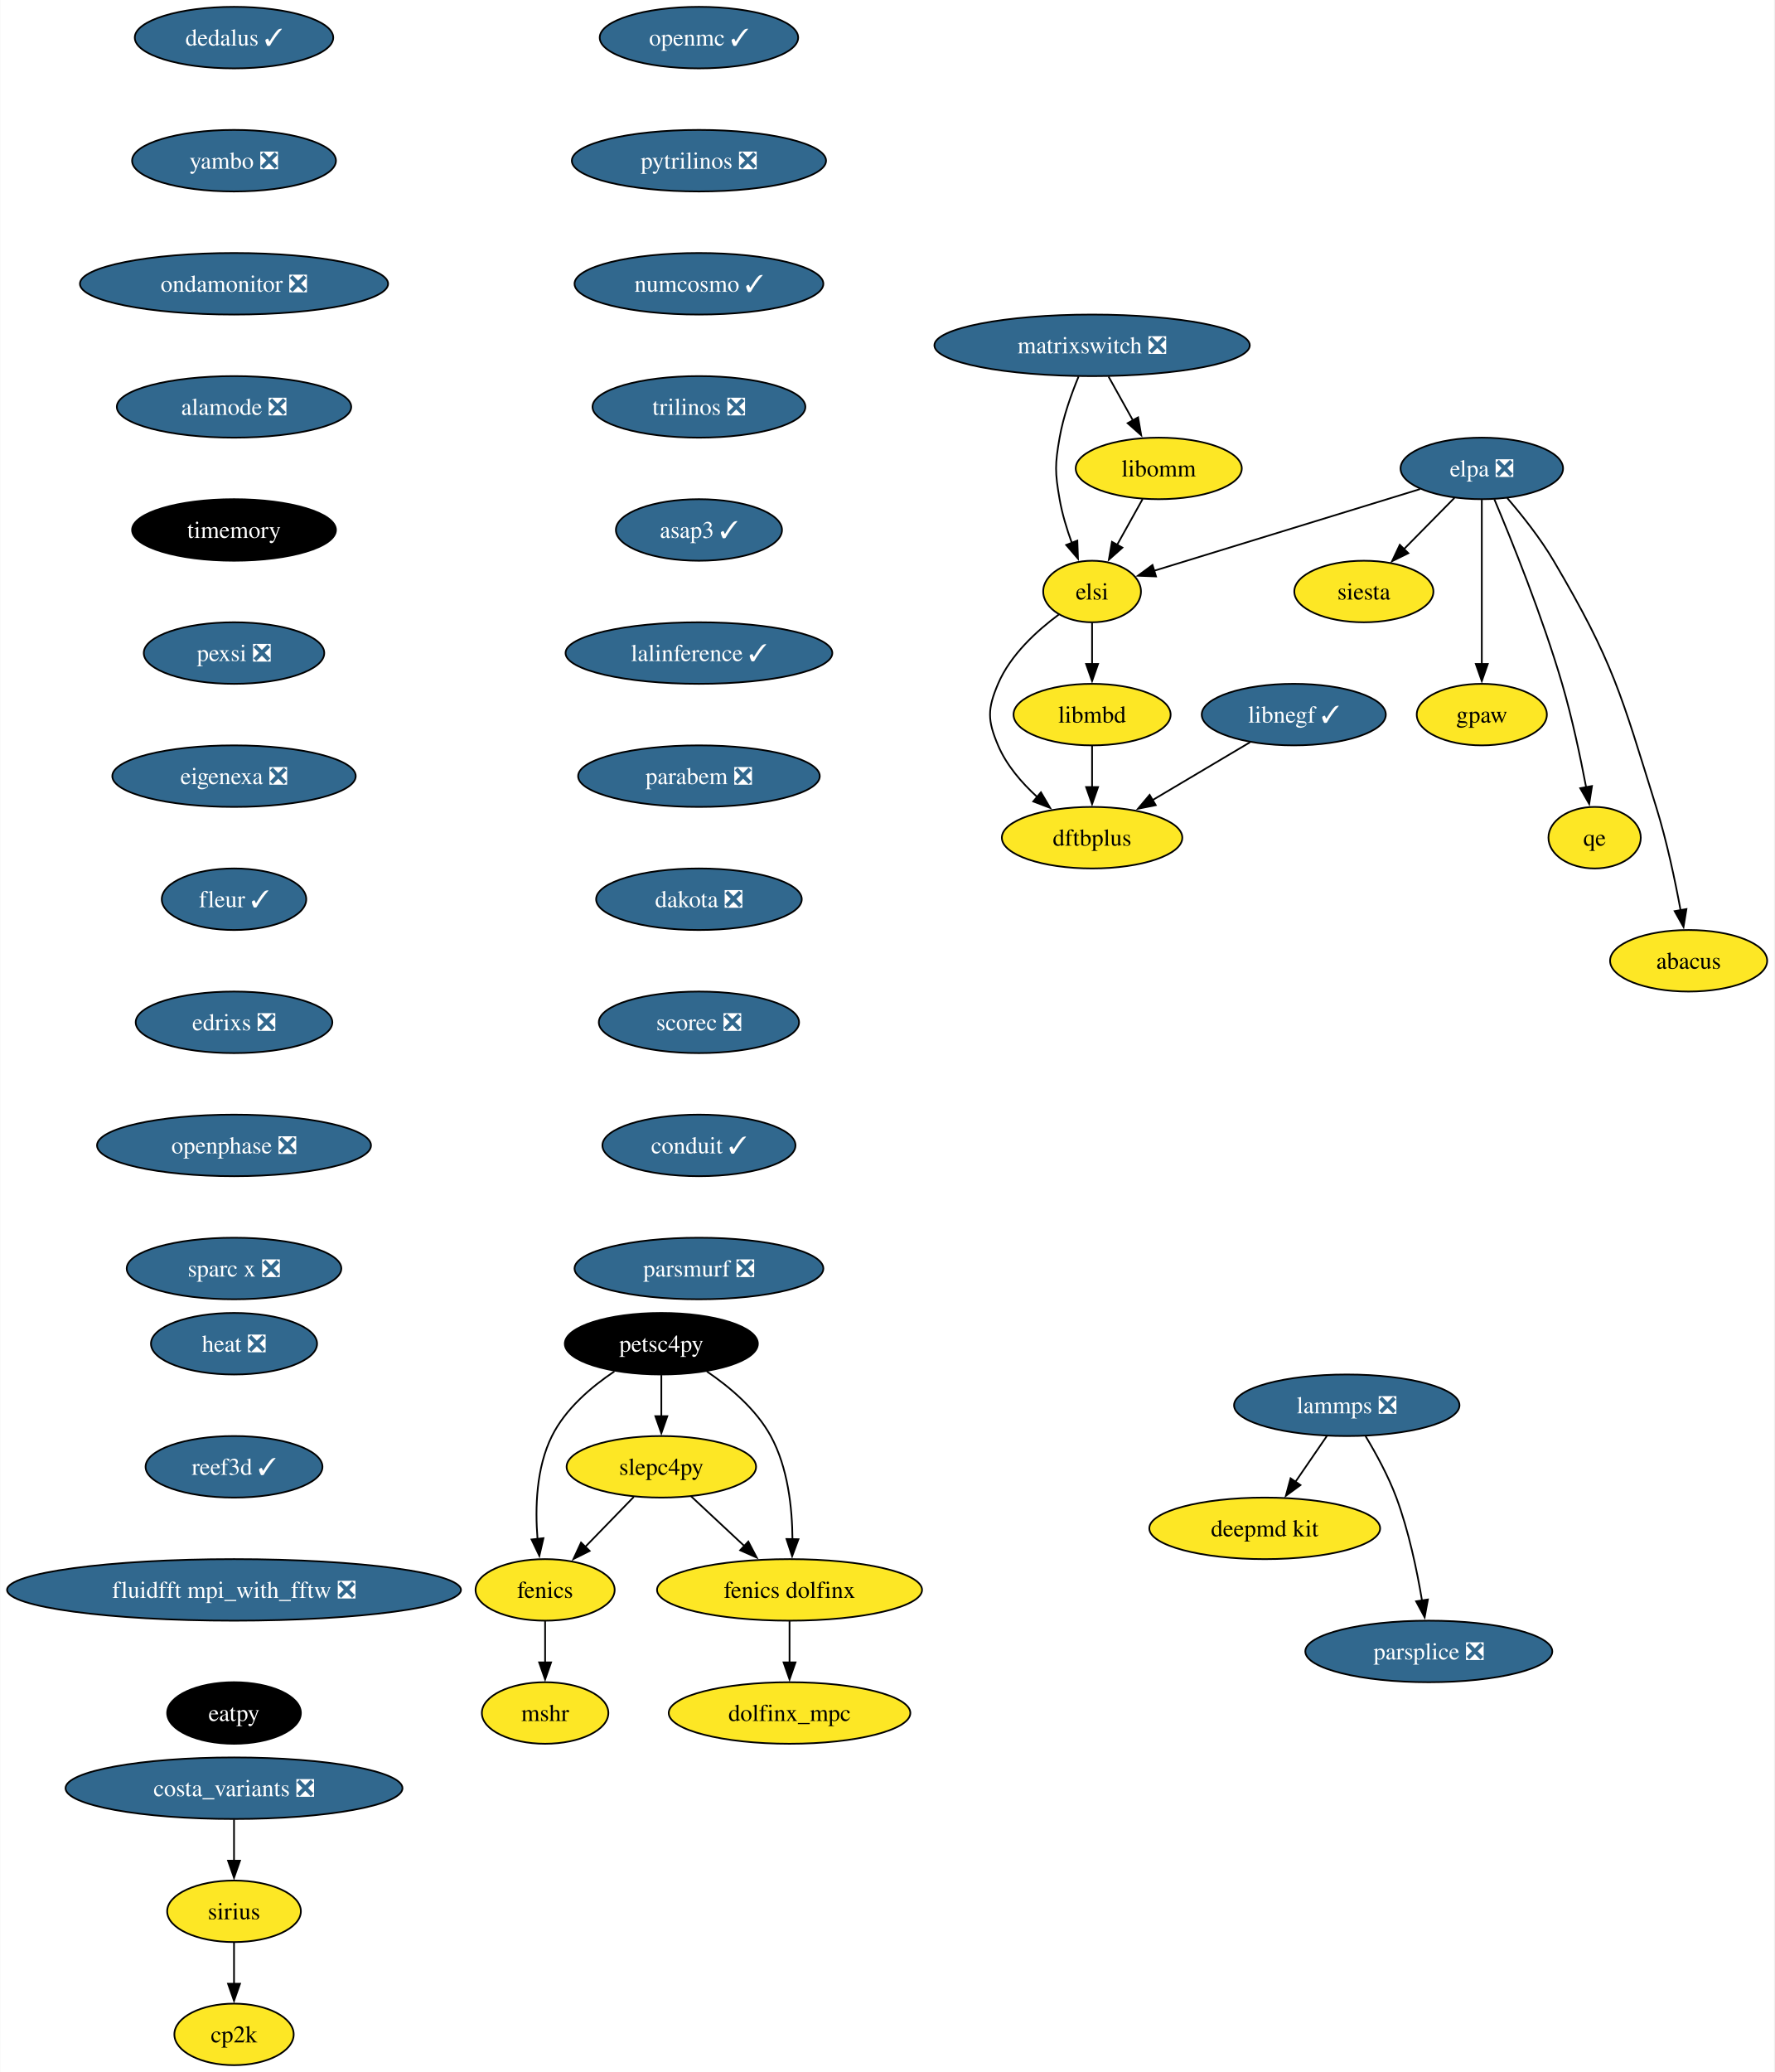
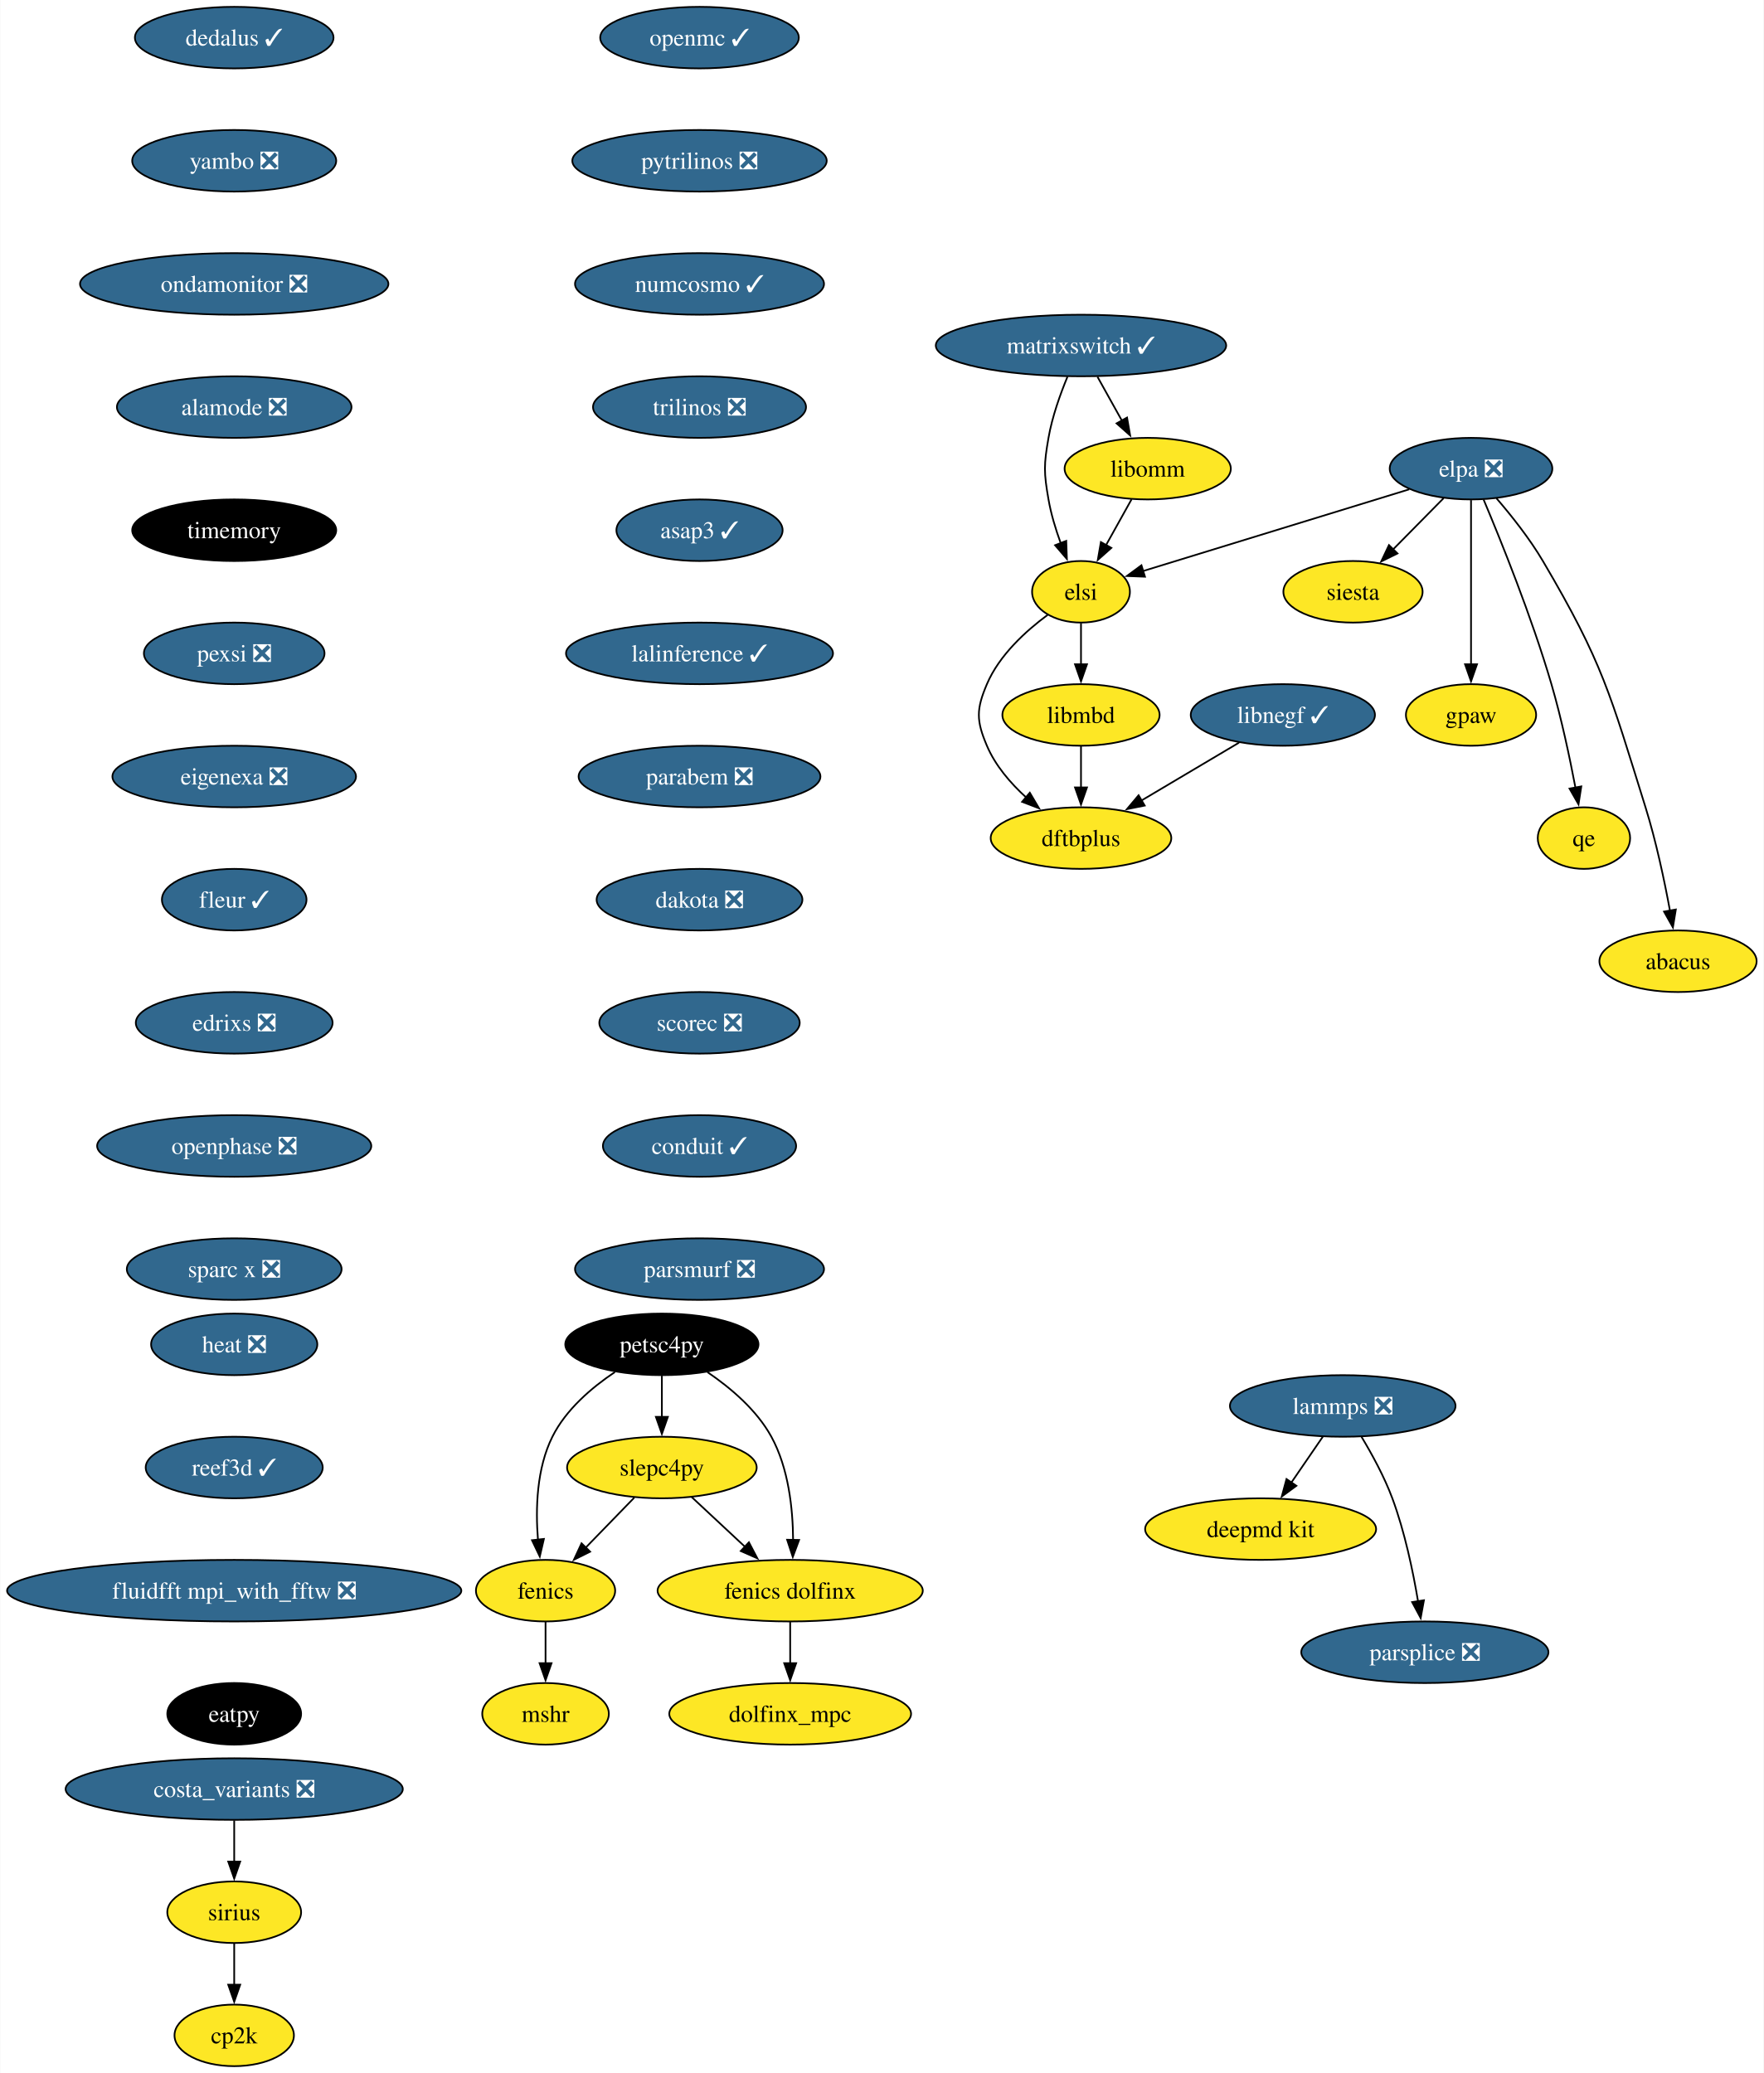
- <svg xmlns="http://www.w3.org/2000/svg" xmlns:xlink="http://www.w3.org/1999/xlink" width="1038pt" height="1212pt" viewBox="0.00 0.00 1037.70 1212.00">
+ <svg xmlns="http://www.w3.org/2000/svg" xmlns:xlink="http://www.w3.org/1999/xlink" width="1031pt" height="1212pt" viewBox="0.00 0.00 1030.70 1212.00">
  <g id="graph0" class="graph" transform="scale(1 1) rotate(0) translate(4 1208)">
-     <polygon fill="white" stroke="none" points="-4,4 -4,-1208 1033.7,-1208 1033.7,4 -4,4" />
+     <polygon fill="white" stroke="none" points="-4,4 -4,-1208 1026.7,-1208 1026.7,4 -4,4" />
    <g id="node1" class="node">
      <g id="a_node1">
        <a xlink:href="https://github.com/conda-forge/fenics-feedstock" xlink:title="fenics">
          <ellipse fill="#fde725" stroke="black" cx="314.76" cy="-278" rx="40.69" ry="18" />
          <text text-anchor="middle" x="314.76" y="-273.32" font-family="Times,serif" font-size="14.00">fenics</text>
        </a>
      </g>
    </g>
    <g id="node2" class="node">
      <g id="a_node2">
        <a xlink:href="https://github.com/conda-forge/mshr-feedstock" xlink:title="mshr">
          <ellipse fill="#fde725" stroke="black" cx="314.76" cy="-206" rx="37" ry="18" />
          <text text-anchor="middle" x="314.76" y="-201.32" font-family="Times,serif" font-size="14.00">mshr</text>
        </a>
      </g>
    </g>
    <g id="edge1" class="edge">
      <path fill="none" stroke="black" d="M314.76,-259.7C314.76,-252.41 314.76,-243.73 314.76,-235.54" />
      <polygon fill="black" stroke="black" points="318.26,-235.62 314.76,-225.62 311.26,-235.62 318.26,-235.62" />
    </g>
    <g id="node3" class="node">
      <g id="a_node3">
        <a xlink:href="https://github.com/conda-forge/openmc-feedstock/pull/71" xlink:title="openmc ✓">
          <ellipse fill="#31688e" stroke="black" cx="404.76" cy="-1186" rx="58.05" ry="18" />
          <text text-anchor="middle" x="404.76" y="-1181.33" font-family="Times,serif" font-size="14.00" fill="white">openmc ✓</text>
        </a>
      </g>
    </g>
    <g id="node4" class="node">
      <g id="a_node4">
        <a xlink:href="https://github.com/conda-forge/pytrilinos-feedstock/pull/56" xlink:title="pytrilinos ❎">
          <ellipse fill="#31688e" stroke="black" cx="404.76" cy="-1114" rx="74.36" ry="18" />
          <text text-anchor="middle" x="404.76" y="-1109.33" font-family="Times,serif" font-size="14.00" fill="white">pytrilinos ❎</text>
        </a>
      </g>
    </g>
    <g id="node5" class="node">
      <g id="a_node5">
        <a xlink:href="https://github.com/conda-forge/numcosmo-feedstock/pull/63" xlink:title="numcosmo ✓">
          <ellipse fill="#31688e" stroke="black" cx="404.76" cy="-1042" rx="72.78" ry="18" />
          <text text-anchor="middle" x="404.76" y="-1037.33" font-family="Times,serif" font-size="14.00" fill="white">numcosmo ✓</text>
        </a>
      </g>
    </g>
    <g id="node11" class="node">
      <g id="a_node11">
        <a xlink:href="https://github.com/conda-forge/trilinos-feedstock/pull/47" xlink:title="trilinos ❎">
          <ellipse fill="#31688e" stroke="black" cx="404.76" cy="-970" rx="62.26" ry="18" />
          <text text-anchor="middle" x="404.76" y="-965.33" font-family="Times,serif" font-size="14.00" fill="white">trilinos ❎</text>
        </a>
      </g>
    </g>
    <g id="node6" class="node">
      <g id="a_node6">
        <a xlink:href="https://github.com/conda-forge/siesta-feedstock" xlink:title="siesta">
-           <ellipse fill="#fde725" stroke="black" cx="793.76" cy="-862" rx="40.69" ry="18" />
-           <text text-anchor="middle" x="793.76" y="-857.33" font-family="Times,serif" font-size="14.00">siesta</text>
+           <ellipse fill="#fde725" stroke="black" cx="786.76" cy="-862" rx="40.69" ry="18" />
+           <text text-anchor="middle" x="786.76" y="-857.33" font-family="Times,serif" font-size="14.00">siesta</text>
        </a>
      </g>
    </g>
    <g id="node7" class="node">
      <g id="a_node7">
        <a xlink:href="https://github.com/conda-forge/petsc4py-feedstock" xlink:title="petsc4py">
          <ellipse fill="#000000" stroke="black" cx="382.76" cy="-422" rx="56.47" ry="18" />
          <text text-anchor="middle" x="382.76" y="-417.32" font-family="Times,serif" font-size="14.00" fill="white">petsc4py</text>
        </a>
      </g>
    </g>
    <g id="edge4" class="edge">
      <path fill="none" stroke="black" d="M355.29,-405.81C341.75,-396.74 326.66,-383.88 318.76,-368 309.52,-349.46 308.85,-325.97 310.32,-307.78" />
      <polygon fill="black" stroke="black" points="313.79,-308.25 311.39,-297.93 306.83,-307.49 313.79,-308.25" />
    </g>
    <g id="node8" class="node">
      <g id="a_node8">
        <a xlink:href="https://github.com/conda-forge/slepc4py-feedstock" xlink:title="slepc4py">
          <ellipse fill="#fde725" stroke="black" cx="382.76" cy="-350" rx="55.42" ry="18" />
          <text text-anchor="middle" x="382.76" y="-345.32" font-family="Times,serif" font-size="14.00">slepc4py</text>
        </a>
      </g>
    </g>
    <g id="edge5" class="edge">
      <path fill="none" stroke="black" d="M382.76,-403.7C382.76,-396.41 382.76,-387.73 382.76,-379.54" />
      <polygon fill="black" stroke="black" points="386.26,-379.62 382.76,-369.62 379.26,-379.62 386.26,-379.62" />
    </g>
    <g id="node9" class="node">
      <g id="a_node9">
        <a xlink:href="https://github.com/conda-forge/fenics-dolfinx-feedstock" xlink:title="fenics dolfinx">
          <ellipse fill="#fde725" stroke="black" cx="457.76" cy="-278" rx="77.52" ry="18" />
          <text text-anchor="middle" x="457.76" y="-273.32" font-family="Times,serif" font-size="14.00">fenics dolfinx</text>
        </a>
      </g>
    </g>
    <g id="edge6" class="edge">
      <path fill="none" stroke="black" d="M409.4,-405.77C422.88,-396.61 438.16,-383.69 446.76,-368 456.83,-349.61 459.35,-325.93 459.47,-307.62" />
      <polygon fill="black" stroke="black" points="462.97,-307.65 459.28,-297.71 455.97,-307.78 462.97,-307.65" />
    </g>
    <g id="edge7" class="edge">
      <path fill="none" stroke="black" d="M366.64,-332.41C358.13,-323.66 347.54,-312.75 338.15,-303.08" />
      <polygon fill="black" stroke="black" points="340.82,-300.81 331.34,-296.07 335.8,-305.69 340.82,-300.81" />
    </g>
    <g id="edge8" class="edge">
      <path fill="none" stroke="black" d="M400.15,-332.76C409.41,-324.12 421,-313.3 431.35,-303.65" />
      <polygon fill="black" stroke="black" points="433.64,-306.29 438.56,-296.91 428.87,-301.18 433.64,-306.29" />
    </g>
    <g id="node10" class="node">
      <g id="a_node10">
        <a xlink:href="https://github.com/conda-forge/dolfinx_mpc-feedstock" xlink:title="dolfinx_mpc">
          <ellipse fill="#fde725" stroke="black" cx="457.76" cy="-206" rx="70.68" ry="18" />
          <text text-anchor="middle" x="457.76" y="-201.32" font-family="Times,serif" font-size="14.00">dolfinx_mpc</text>
        </a>
      </g>
    </g>
    <g id="edge9" class="edge">
      <path fill="none" stroke="black" d="M457.76,-259.7C457.76,-252.41 457.76,-243.73 457.76,-235.54" />
      <polygon fill="black" stroke="black" points="461.26,-235.62 457.76,-225.62 454.26,-235.62 461.26,-235.62" />
    </g>
    <g id="node12" class="node">
      <g id="a_node12">
        <a xlink:href="https://github.com/conda-forge/asap3-feedstock/pull/47" xlink:title="asap3 ✓">
          <ellipse fill="#31688e" stroke="black" cx="404.76" cy="-898" rx="48.58" ry="18" />
          <text text-anchor="middle" x="404.76" y="-893.33" font-family="Times,serif" font-size="14.00" fill="white">asap3 ✓</text>
        </a>
      </g>
    </g>
    <g id="node16" class="node">
      <g id="a_node16">
        <a xlink:href="https://github.com/conda-forge/lalinference-feedstock/pull/63" xlink:title="lalinference ✓">
          <ellipse fill="#31688e" stroke="black" cx="404.76" cy="-826" rx="78.04" ry="18" />
          <text text-anchor="middle" x="404.76" y="-821.33" font-family="Times,serif" font-size="14.00" fill="white">lalinference ✓</text>
        </a>
      </g>
    </g>
    <g id="node13" class="node">
      <g id="a_node13">
        <a xlink:href="https://github.com/conda-forge/lammps-feedstock/pull/198" xlink:title="lammps ❎">
-           <ellipse fill="#31688e" stroke="black" cx="783.76" cy="-386" rx="65.94" ry="18" />
-           <text text-anchor="middle" x="783.76" y="-381.32" font-family="Times,serif" font-size="14.00" fill="white">lammps ❎</text>
+           <ellipse fill="#31688e" stroke="black" cx="780.76" cy="-386" rx="65.94" ry="18" />
+           <text text-anchor="middle" x="780.76" y="-381.32" font-family="Times,serif" font-size="14.00" fill="white">lammps ❎</text>
        </a>
      </g>
    </g>
    <g id="node14" class="node">
      <g id="a_node14">
        <a xlink:href="https://github.com/conda-forge/deepmd-kit-feedstock" xlink:title="deepmd kit">
-           <ellipse fill="#fde725" stroke="black" cx="735.76" cy="-314" rx="67.52" ry="18" />
-           <text text-anchor="middle" x="735.76" y="-309.32" font-family="Times,serif" font-size="14.00">deepmd kit</text>
+           <ellipse fill="#fde725" stroke="black" cx="732.76" cy="-314" rx="67.52" ry="18" />
+           <text text-anchor="middle" x="732.76" y="-309.32" font-family="Times,serif" font-size="14.00">deepmd kit</text>
        </a>
      </g>
    </g>
    <g id="edge12" class="edge">
-       <path fill="none" stroke="black" d="M772.14,-368.05C766.59,-359.97 759.84,-350.12 753.66,-341.11" />
-       <polygon fill="black" stroke="black" points="756.67,-339.31 748.12,-333.04 750.89,-343.26 756.67,-339.31" />
+       <path fill="none" stroke="black" d="M769.14,-368.05C763.59,-359.97 756.84,-350.12 750.66,-341.11" />
+       <polygon fill="black" stroke="black" points="753.67,-339.31 745.12,-333.04 747.89,-343.26 753.67,-339.31" />
    </g>
    <g id="node15" class="node">
      <g id="a_node15">
        <a xlink:href="https://github.com/conda-forge/parsplice-feedstock/pull/13" xlink:title="parsplice ❎">
-           <ellipse fill="#31688e" stroke="black" cx="831.76" cy="-242" rx="72.25" ry="18" />
-           <text text-anchor="middle" x="831.76" y="-237.32" font-family="Times,serif" font-size="14.00" fill="white">parsplice ❎</text>
+           <ellipse fill="#31688e" stroke="black" cx="828.76" cy="-242" rx="72.25" ry="18" />
+           <text text-anchor="middle" x="828.76" y="-237.32" font-family="Times,serif" font-size="14.00" fill="white">parsplice ❎</text>
        </a>
      </g>
    </g>
    <g id="edge13" class="edge">
-       <path fill="none" stroke="black" d="M794.75,-367.94C800.83,-357.84 808.08,-344.59 812.76,-332 819.99,-312.5 824.81,-289.53 827.78,-271.8" />
-       <polygon fill="black" stroke="black" points="831.23,-272.4 829.32,-261.98 824.32,-271.32 831.23,-272.4" />
+       <path fill="none" stroke="black" d="M791.75,-367.94C797.83,-357.84 805.08,-344.59 809.76,-332 816.99,-312.5 821.81,-289.53 824.78,-271.8" />
+       <polygon fill="black" stroke="black" points="828.23,-272.4 826.32,-261.98 821.32,-271.32 828.23,-272.4" />
    </g>
    <g id="node17" class="node">
      <g id="a_node17">
        <a xlink:href="https://github.com/conda-forge/parabem-feedstock/pull/17" xlink:title="parabem ❎">
          <ellipse fill="#31688e" stroke="black" cx="404.76" cy="-754" rx="70.68" ry="18" />
          <text text-anchor="middle" x="404.76" y="-749.33" font-family="Times,serif" font-size="14.00" fill="white">parabem ❎</text>
        </a>
      </g>
    </g>
    <g id="node18" class="node">
      <g id="a_node18">
        <a xlink:href="https://github.com/conda-forge/dakota-feedstock/pull/49" xlink:title="dakota ❎">
          <ellipse fill="#31688e" stroke="black" cx="404.76" cy="-682" rx="60.15" ry="18" />
          <text text-anchor="middle" x="404.76" y="-677.33" font-family="Times,serif" font-size="14.00" fill="white">dakota ❎</text>
        </a>
      </g>
    </g>
    <g id="node20" class="node">
      <g id="a_node20">
        <a xlink:href="https://github.com/conda-forge/scorec-feedstock/pull/12" xlink:title="scorec ❎">
          <ellipse fill="#31688e" stroke="black" cx="404.76" cy="-610" rx="58.57" ry="18" />
          <text text-anchor="middle" x="404.76" y="-605.33" font-family="Times,serif" font-size="14.00" fill="white">scorec ❎</text>
        </a>
      </g>
    </g>
    <g id="node19" class="node">
      <g id="a_node19">
        <a xlink:href="https://github.com/conda-forge/gpaw-feedstock" xlink:title="gpaw">
-           <ellipse fill="#fde725" stroke="black" cx="862.76" cy="-790" rx="38.06" ry="18" />
-           <text text-anchor="middle" x="862.76" y="-785.33" font-family="Times,serif" font-size="14.00">gpaw</text>
+           <ellipse fill="#fde725" stroke="black" cx="855.76" cy="-790" rx="38.06" ry="18" />
+           <text text-anchor="middle" x="855.76" y="-785.33" font-family="Times,serif" font-size="14.00">gpaw</text>
        </a>
      </g>
    </g>
    <g id="node22" class="node">
      <g id="a_node22">
        <a xlink:href="https://github.com/conda-forge/conduit-feedstock/pull/46" xlink:title="conduit ✓">
          <ellipse fill="#31688e" stroke="black" cx="404.76" cy="-538" rx="56.47" ry="18" />
          <text text-anchor="middle" x="404.76" y="-533.33" font-family="Times,serif" font-size="14.00" fill="white">conduit ✓</text>
        </a>
      </g>
    </g>
    <g id="node21" class="node">
      <g id="a_node21">
        <a xlink:href="https://github.com/conda-forge/cp2k-feedstock" xlink:title="cp2k">
          <ellipse fill="#fde725" stroke="black" cx="132.76" cy="-18" rx="34.9" ry="18" />
          <text text-anchor="middle" x="132.76" y="-13.32" font-family="Times,serif" font-size="14.00">cp2k</text>
        </a>
      </g>
    </g>
    <g id="node23" class="node">
      <g id="a_node23">
        <a xlink:href="https://github.com/conda-forge/parsmurf-feedstock/pull/4" xlink:title="parsmurf ❎">
          <ellipse fill="#31688e" stroke="black" cx="404.76" cy="-466" rx="72.78" ry="18" />
          <text text-anchor="middle" x="404.76" y="-461.32" font-family="Times,serif" font-size="14.00" fill="white">parsmurf ❎</text>
        </a>
      </g>
    </g>
    <g id="node24" class="node">
      <g id="a_node24">
        <a xlink:href="https://github.com/conda-forge/qe-feedstock" xlink:title="qe">
-           <ellipse fill="#fde725" stroke="black" cx="928.76" cy="-718" rx="27" ry="18" />
-           <text text-anchor="middle" x="928.76" y="-713.33" font-family="Times,serif" font-size="14.00">qe</text>
+           <ellipse fill="#fde725" stroke="black" cx="921.76" cy="-718" rx="27" ry="18" />
+           <text text-anchor="middle" x="921.76" y="-713.33" font-family="Times,serif" font-size="14.00">qe</text>
        </a>
      </g>
    </g>
    <g id="node25" class="node">
      <g id="a_node25">
        <a xlink:href="https://github.com/conda-forge/dftbplus-feedstock" xlink:title="dftbplus">
-           <ellipse fill="#fde725" stroke="black" cx="634.76" cy="-718" rx="52.79" ry="18" />
-           <text text-anchor="middle" x="634.76" y="-713.33" font-family="Times,serif" font-size="14.00">dftbplus</text>
+           <ellipse fill="#fde725" stroke="black" cx="627.76" cy="-718" rx="52.79" ry="18" />
+           <text text-anchor="middle" x="627.76" y="-713.33" font-family="Times,serif" font-size="14.00">dftbplus</text>
        </a>
      </g>
    </g>
    <g id="node26" class="node">
      <g id="a_node26">
        <a xlink:href="https://github.com/conda-forge/libmbd-feedstock" xlink:title="libmbd">
-           <ellipse fill="#fde725" stroke="black" cx="634.76" cy="-790" rx="45.95" ry="18" />
-           <text text-anchor="middle" x="634.76" y="-785.33" font-family="Times,serif" font-size="14.00">libmbd</text>
+           <ellipse fill="#fde725" stroke="black" cx="627.76" cy="-790" rx="45.95" ry="18" />
+           <text text-anchor="middle" x="627.76" y="-785.33" font-family="Times,serif" font-size="14.00">libmbd</text>
        </a>
      </g>
    </g>
    <g id="edge20" class="edge">
-       <path fill="none" stroke="black" d="M634.76,-771.7C634.76,-764.41 634.76,-755.73 634.76,-747.54" />
-       <polygon fill="black" stroke="black" points="638.26,-747.62 634.76,-737.62 631.26,-747.62 638.26,-747.62" />
+       <path fill="none" stroke="black" d="M627.76,-771.7C627.76,-764.41 627.76,-755.73 627.76,-747.54" />
+       <polygon fill="black" stroke="black" points="631.26,-747.62 627.76,-737.62 624.26,-747.62 631.26,-747.62" />
    </g>
    <g id="node27" class="node">
      <g id="a_node27">
        <a xlink:href="https://github.com/conda-forge/dedalus-feedstock/pull/22" xlink:title="dedalus ✓">
          <ellipse fill="#31688e" stroke="black" cx="132.76" cy="-1186" rx="58.05" ry="18" />
          <text text-anchor="middle" x="132.76" y="-1181.33" font-family="Times,serif" font-size="14.00" fill="white">dedalus ✓</text>
        </a>
      </g>
    </g>
    <g id="node28" class="node">
      <g id="a_node28">
        <a xlink:href="https://github.com/conda-forge/yambo-feedstock/pull/30" xlink:title="yambo ❎">
          <ellipse fill="#31688e" stroke="black" cx="132.76" cy="-1114" rx="59.63" ry="18" />
          <text text-anchor="middle" x="132.76" y="-1109.33" font-family="Times,serif" font-size="14.00" fill="white">yambo ❎</text>
        </a>
      </g>
    </g>
    <g id="node31" class="node">
      <g id="a_node31">
        <a xlink:href="https://github.com/conda-forge/ondamonitor-feedstock/pull/12" xlink:title="ondamonitor ❎">
          <ellipse fill="#31688e" stroke="black" cx="132.76" cy="-1042" rx="90.14" ry="18" />
          <text text-anchor="middle" x="132.76" y="-1037.33" font-family="Times,serif" font-size="14.00" fill="white">ondamonitor ❎</text>
        </a>
      </g>
    </g>
    <g id="node29" class="node">
      <g id="a_node29">
        <a xlink:href="https://github.com/conda-forge/libnegf-feedstock/pull/17" xlink:title="libnegf ✓">
-           <ellipse fill="#31688e" stroke="black" cx="752.76" cy="-790" rx="53.84" ry="18" />
-           <text text-anchor="middle" x="752.76" y="-785.33" font-family="Times,serif" font-size="14.00" fill="white">libnegf ✓</text>
+           <ellipse fill="#31688e" stroke="black" cx="745.76" cy="-790" rx="53.84" ry="18" />
+           <text text-anchor="middle" x="745.76" y="-785.33" font-family="Times,serif" font-size="14.00" fill="white">libnegf ✓</text>
        </a>
      </g>
    </g>
    <g id="edge22" class="edge">
-       <path fill="none" stroke="black" d="M727.15,-773.81C710.45,-763.9 688.43,-750.84 670.07,-739.95" />
-       <polygon fill="black" stroke="black" points="672,-737.02 661.61,-734.93 668.43,-743.04 672,-737.02" />
+       <path fill="none" stroke="black" d="M720.15,-773.81C703.45,-763.9 681.43,-750.84 663.07,-739.95" />
+       <polygon fill="black" stroke="black" points="665,-737.02 654.61,-734.93 661.43,-743.04 665,-737.02" />
    </g>
    <g id="node30" class="node">
      <g id="a_node30">
        <a xlink:href="https://github.com/conda-forge/sirius-feedstock" xlink:title="sirius">
          <ellipse fill="#fde725" stroke="black" cx="132.76" cy="-90" rx="39.11" ry="18" />
          <text text-anchor="middle" x="132.76" y="-85.33" font-family="Times,serif" font-size="14.00">sirius</text>
        </a>
      </g>
    </g>
    <g id="edge23" class="edge">
      <path fill="none" stroke="black" d="M132.76,-71.7C132.76,-64.41 132.76,-55.73 132.76,-47.54" />
      <polygon fill="black" stroke="black" points="136.26,-47.62 132.76,-37.62 129.26,-47.62 136.26,-47.62" />
    </g>
    <g id="node32" class="node">
      <g id="a_node32">
        <a xlink:href="https://github.com/conda-forge/alamode-feedstock/pull/12" xlink:title="alamode ❎">
          <ellipse fill="#31688e" stroke="black" cx="132.76" cy="-970" rx="68.57" ry="18" />
          <text text-anchor="middle" x="132.76" y="-965.33" font-family="Times,serif" font-size="14.00" fill="white">alamode ❎</text>
        </a>
      </g>
    </g>
    <g id="node33" class="node">
      <g id="a_node33">
        <a xlink:href="https://github.com/conda-forge/timemory-feedstock" xlink:title="timemory">
          <ellipse fill="#000000" stroke="black" cx="132.76" cy="-898" rx="59.63" ry="18" />
          <text text-anchor="middle" x="132.76" y="-893.33" font-family="Times,serif" font-size="14.00" fill="white">timemory</text>
        </a>
      </g>
    </g>
    <g id="node34" class="node">
      <g id="a_node34">
        <a xlink:href="https://github.com/conda-forge/pexsi-feedstock/pull/10" xlink:title="pexsi ❎">
          <ellipse fill="#31688e" stroke="black" cx="132.76" cy="-826" rx="52.79" ry="18" />
          <text text-anchor="middle" x="132.76" y="-821.33" font-family="Times,serif" font-size="14.00" fill="white">pexsi ❎</text>
        </a>
      </g>
    </g>
    <g id="node41" class="node">
      <g id="a_node41">
        <a xlink:href="https://github.com/conda-forge/eigenexa-feedstock/pull/3" xlink:title="eigenexa ❎">
          <ellipse fill="#31688e" stroke="black" cx="132.76" cy="-754" rx="71.2" ry="18" />
          <text text-anchor="middle" x="132.76" y="-749.33" font-family="Times,serif" font-size="14.00" fill="white">eigenexa ❎</text>
        </a>
      </g>
    </g>
    <g id="node35" class="node">
      <g id="a_node35">
        <a xlink:href="https://github.com/conda-forge/costa_variants-feedstock/pull/4" xlink:title="costa_variants ❎">
          <ellipse fill="#31688e" stroke="black" cx="132.76" cy="-162" rx="98.56" ry="18" />
          <text text-anchor="middle" x="132.76" y="-157.32" font-family="Times,serif" font-size="14.00" fill="white">costa_variants ❎</text>
        </a>
      </g>
    </g>
    <g id="edge28" class="edge">
      <path fill="none" stroke="black" d="M132.76,-143.7C132.76,-136.41 132.76,-127.73 132.76,-119.54" />
      <polygon fill="black" stroke="black" points="136.26,-119.62 132.76,-109.62 129.26,-119.62 136.26,-119.62" />
    </g>
    <g id="node36" class="node">
      <g id="a_node36">
        <a xlink:href="https://github.com/conda-forge/elpa-feedstock/pull/26" xlink:title="elpa ❎">
-           <ellipse fill="#31688e" stroke="black" cx="862.76" cy="-934" rx="47.53" ry="18" />
-           <text text-anchor="middle" x="862.76" y="-929.33" font-family="Times,serif" font-size="14.00" fill="white">elpa ❎</text>
+           <ellipse fill="#31688e" stroke="black" cx="855.76" cy="-934" rx="47.53" ry="18" />
+           <text text-anchor="middle" x="855.76" y="-929.33" font-family="Times,serif" font-size="14.00" fill="white">elpa ❎</text>
        </a>
      </g>
    </g>
    <g id="edge29" class="edge">
-       <path fill="none" stroke="black" d="M846.75,-916.76C837.92,-907.8 826.79,-896.51 817.01,-886.59" />
-       <polygon fill="black" stroke="black" points="819.77,-884.41 810.26,-879.74 814.79,-889.32 819.77,-884.41" />
+       <path fill="none" stroke="black" d="M839.75,-916.76C830.92,-907.8 819.79,-896.51 810.01,-886.59" />
+       <polygon fill="black" stroke="black" points="812.77,-884.41 803.26,-879.74 807.79,-889.32 812.77,-884.41" />
    </g>
    <g id="edge30" class="edge">
-       <path fill="none" stroke="black" d="M862.76,-915.59C862.76,-891.61 862.76,-848.14 862.76,-819.42" />
-       <polygon fill="black" stroke="black" points="866.26,-819.62 862.76,-809.62 859.26,-819.62 866.26,-819.62" />
+       <path fill="none" stroke="black" d="M855.76,-915.59C855.76,-891.61 855.76,-848.14 855.76,-819.42" />
+       <polygon fill="black" stroke="black" points="859.26,-819.62 855.76,-809.62 852.26,-819.62 859.26,-819.62" />
    </g>
    <g id="edge31" class="edge">
-       <path fill="none" stroke="black" d="M870.12,-915.89C880.17,-892.06 898.22,-847.38 909.76,-808 915.6,-788.04 920.46,-765.08 923.8,-747.48" />
-       <polygon fill="black" stroke="black" points="927.22,-748.21 925.59,-737.74 920.34,-746.94 927.22,-748.21" />
+       <path fill="none" stroke="black" d="M863.12,-915.89C873.17,-892.06 891.22,-847.38 902.76,-808 908.6,-788.04 913.46,-765.08 916.8,-747.48" />
+       <polygon fill="black" stroke="black" points="920.22,-748.21 918.59,-737.74 913.34,-746.94 920.22,-748.21" />
    </g>
    <g id="node37" class="node">
      <g id="a_node37">
        <a xlink:href="https://github.com/conda-forge/elsi-feedstock" xlink:title="elsi">
-           <ellipse fill="#fde725" stroke="black" cx="634.76" cy="-862" rx="28.59" ry="18" />
-           <text text-anchor="middle" x="634.76" y="-857.33" font-family="Times,serif" font-size="14.00">elsi</text>
+           <ellipse fill="#fde725" stroke="black" cx="627.76" cy="-862" rx="28.59" ry="18" />
+           <text text-anchor="middle" x="627.76" y="-857.33" font-family="Times,serif" font-size="14.00">elsi</text>
        </a>
      </g>
    </g>
    <g id="edge32" class="edge">
-       <path fill="none" stroke="black" d="M826.63,-921.91C784.07,-908.84 713.78,-887.26 671.12,-874.16" />
-       <polygon fill="black" stroke="black" points="672.16,-870.82 661.57,-871.23 670.1,-877.51 672.16,-870.82" />
+       <path fill="none" stroke="black" d="M819.63,-921.91C777.07,-908.84 706.78,-887.26 664.12,-874.16" />
+       <polygon fill="black" stroke="black" points="665.16,-870.82 654.57,-871.23 663.1,-877.51 665.16,-870.82" />
    </g>
    <g id="node38" class="node">
      <g id="a_node38">
        <a xlink:href="https://github.com/conda-forge/abacus-feedstock" xlink:title="abacus">
-           <ellipse fill="#fde725" stroke="black" cx="983.76" cy="-646" rx="45.95" ry="18" />
-           <text text-anchor="middle" x="983.76" y="-641.33" font-family="Times,serif" font-size="14.00">abacus</text>
+           <ellipse fill="#fde725" stroke="black" cx="976.76" cy="-646" rx="45.95" ry="18" />
+           <text text-anchor="middle" x="976.76" y="-641.33" font-family="Times,serif" font-size="14.00">abacus</text>
        </a>
      </g>
    </g>
    <g id="edge33" class="edge">
-       <path fill="none" stroke="black" d="M877.63,-916.68C886.3,-906.61 897.01,-893.15 904.76,-880 939.95,-820.26 944.1,-802.18 964.76,-736 970.95,-716.15 975.8,-693.18 979.05,-675.55" />
-       <polygon fill="black" stroke="black" points="982.48,-676.25 980.77,-665.79 975.58,-675.03 982.48,-676.25" />
+       <path fill="none" stroke="black" d="M870.63,-916.68C879.3,-906.61 890.01,-893.15 897.76,-880 932.95,-820.26 937.1,-802.18 957.76,-736 963.95,-716.15 968.8,-693.18 972.05,-675.55" />
+       <polygon fill="black" stroke="black" points="975.48,-676.25 973.77,-665.79 968.58,-675.03 975.48,-676.25" />
    </g>
    <g id="edge34" class="edge">
-       <path fill="none" stroke="black" d="M615.31,-848.54C602.56,-839.13 586.97,-824.96 579.76,-808 573.5,-793.28 573.5,-786.72 579.76,-772 584.67,-760.44 593.48,-750.18 602.62,-741.84" />
-       <polygon fill="black" stroke="black" points="604.84,-744.55 610.23,-735.42 600.33,-739.2 604.84,-744.55" />
+       <path fill="none" stroke="black" d="M608.31,-848.54C595.56,-839.13 579.97,-824.96 572.76,-808 566.5,-793.28 566.5,-786.72 572.76,-772 577.67,-760.44 586.48,-750.18 595.62,-741.84" />
+       <polygon fill="black" stroke="black" points="597.84,-744.55 603.23,-735.42 593.33,-739.2 597.84,-744.55" />
    </g>
    <g id="edge35" class="edge">
-       <path fill="none" stroke="black" d="M634.76,-843.7C634.76,-836.41 634.76,-827.73 634.76,-819.54" />
-       <polygon fill="black" stroke="black" points="638.26,-819.62 634.76,-809.62 631.26,-819.62 638.26,-819.62" />
+       <path fill="none" stroke="black" d="M627.76,-843.7C627.76,-836.41 627.76,-827.73 627.76,-819.54" />
+       <polygon fill="black" stroke="black" points="631.26,-819.62 627.76,-809.62 624.26,-819.62 631.26,-819.62" />
    </g>
    <g id="node39" class="node">
      <g id="a_node39">
        <a xlink:href="https://github.com/conda-forge/libomm-feedstock" xlink:title="libomm">
-           <ellipse fill="#fde725" stroke="black" cx="673.76" cy="-934" rx="48.58" ry="18" />
-           <text text-anchor="middle" x="673.76" y="-929.33" font-family="Times,serif" font-size="14.00">libomm</text>
+           <ellipse fill="#fde725" stroke="black" cx="666.76" cy="-934" rx="48.58" ry="18" />
+           <text text-anchor="middle" x="666.76" y="-929.33" font-family="Times,serif" font-size="14.00">libomm</text>
        </a>
      </g>
    </g>
    <g id="edge36" class="edge">
-       <path fill="none" stroke="black" d="M664.31,-916.05C659.84,-908.03 654.4,-898.26 649.41,-889.3" />
-       <polygon fill="black" stroke="black" points="652.5,-887.66 644.58,-880.63 646.39,-891.07 652.5,-887.66" />
+       <path fill="none" stroke="black" d="M657.31,-916.05C652.84,-908.03 647.4,-898.26 642.41,-889.3" />
+       <polygon fill="black" stroke="black" points="645.5,-887.66 637.58,-880.63 639.39,-891.07 645.5,-887.66" />
    </g>
    <g id="node40" class="node">
      <g id="a_node40">
-         <a xlink:href="https://github.com/conda-forge/matrixswitch-feedstock/pull/7" xlink:title="matrixswitch ❎">
-           <ellipse fill="#31688e" stroke="black" cx="634.76" cy="-1006" rx="92.25" ry="18" />
-           <text text-anchor="middle" x="634.76" y="-1001.33" font-family="Times,serif" font-size="14.00" fill="white">matrixswitch ❎</text>
+         <a xlink:href="https://github.com/conda-forge/matrixswitch-feedstock/pull/7" xlink:title="matrixswitch ✓">
+           <ellipse fill="#31688e" stroke="black" cx="627.76" cy="-1006" rx="84.88" ry="18" />
+           <text text-anchor="middle" x="627.76" y="-1001.33" font-family="Times,serif" font-size="14.00" fill="white">matrixswitch ✓</text>
        </a>
      </g>
    </g>
    <g id="edge37" class="edge">
-       <path fill="none" stroke="black" d="M626.86,-987.75C622.65,-977.58 617.9,-964.33 615.76,-952 613.01,-936.24 613.01,-931.76 615.76,-916 617.23,-907.49 619.96,-898.54 622.89,-890.47" />
-       <polygon fill="black" stroke="black" points="626.13,-891.78 626.51,-881.19 619.61,-889.23 626.13,-891.78" />
+       <path fill="none" stroke="black" d="M619.86,-987.75C615.65,-977.58 610.9,-964.33 608.76,-952 606.01,-936.24 606.01,-931.76 608.76,-916 610.23,-907.49 612.96,-898.54 615.89,-890.47" />
+       <polygon fill="black" stroke="black" points="619.13,-891.78 619.51,-881.19 612.61,-889.23 619.13,-891.78" />
    </g>
    <g id="edge38" class="edge">
-       <path fill="none" stroke="black" d="M644.4,-987.7C648.69,-979.98 653.86,-970.71 658.65,-962.11" />
-       <polygon fill="black" stroke="black" points="661.68,-963.87 663.49,-953.43 655.56,-960.46 661.68,-963.87" />
+       <path fill="none" stroke="black" d="M637.4,-987.7C641.69,-979.98 646.86,-970.71 651.65,-962.11" />
+       <polygon fill="black" stroke="black" points="654.68,-963.87 656.49,-953.43 648.56,-960.46 654.68,-963.87" />
    </g>
    <g id="node42" class="node">
      <g id="a_node42">
        <a xlink:href="https://github.com/conda-forge/fleur-feedstock/pull/19" xlink:title="fleur ✓">
          <ellipse fill="#31688e" stroke="black" cx="132.76" cy="-682" rx="42.26" ry="18" />
          <text text-anchor="middle" x="132.76" y="-677.33" font-family="Times,serif" font-size="14.00" fill="white">fleur ✓</text>
        </a>
      </g>
    </g>
    <g id="node43" class="node">
      <g id="a_node43">
        <a xlink:href="https://github.com/conda-forge/edrixs-feedstock/pull/14" xlink:title="edrixs ❎">
          <ellipse fill="#31688e" stroke="black" cx="132.76" cy="-610" rx="57.52" ry="18" />
          <text text-anchor="middle" x="132.76" y="-605.33" font-family="Times,serif" font-size="14.00" fill="white">edrixs ❎</text>
        </a>
      </g>
    </g>
    <g id="node44" class="node">
      <g id="a_node44">
        <a xlink:href="https://github.com/conda-forge/openphase-feedstock/pull/2" xlink:title="openphase ❎">
          <ellipse fill="#31688e" stroke="black" cx="132.76" cy="-538" rx="80.14" ry="18" />
          <text text-anchor="middle" x="132.76" y="-533.33" font-family="Times,serif" font-size="14.00" fill="white">openphase ❎</text>
        </a>
      </g>
    </g>
    <g id="node45" class="node">
      <g id="a_node45">
        <a xlink:href="https://github.com/conda-forge/sparc-x-feedstock/pull/9" xlink:title="sparc x ❎">
          <ellipse fill="#31688e" stroke="black" cx="132.76" cy="-466" rx="62.78" ry="18" />
          <text text-anchor="middle" x="132.76" y="-461.32" font-family="Times,serif" font-size="14.00" fill="white">sparc x ❎</text>
        </a>
      </g>
    </g>
    <g id="node46" class="node">
      <g id="a_node46">
        <a xlink:href="https://github.com/conda-forge/heat-feedstock/pull/15" xlink:title="heat ❎">
          <ellipse fill="#31688e" stroke="black" cx="132.76" cy="-422" rx="48.58" ry="18" />
          <text text-anchor="middle" x="132.76" y="-417.32" font-family="Times,serif" font-size="14.00" fill="white">heat ❎</text>
        </a>
      </g>
    </g>
    <g id="node47" class="node">
      <g id="a_node47">
        <a xlink:href="https://github.com/conda-forge/reef3d-feedstock/pull/11" xlink:title="reef3d ✓">
          <ellipse fill="#31688e" stroke="black" cx="132.76" cy="-350" rx="51.74" ry="18" />
          <text text-anchor="middle" x="132.76" y="-345.32" font-family="Times,serif" font-size="14.00" fill="white">reef3d ✓</text>
        </a>
      </g>
    </g>
    <g id="node48" class="node">
      <g id="a_node48">
        <a xlink:href="https://github.com/conda-forge/fluidfft-mpi_with_fftw-feedstock/pull/1" xlink:title="fluidfft mpi_with_fftw ❎">
          <ellipse fill="#31688e" stroke="black" cx="132.76" cy="-278" rx="132.76" ry="18" />
          <text text-anchor="middle" x="132.76" y="-273.32" font-family="Times,serif" font-size="14.00" fill="white">fluidfft mpi_with_fftw ❎</text>
        </a>
      </g>
    </g>
    <g id="node49" class="node">
      <g id="a_node49">
        <a xlink:href="https://github.com/conda-forge/eatpy-feedstock" xlink:title="eatpy">
          <ellipse fill="#000000" stroke="black" cx="132.76" cy="-206" rx="39.11" ry="18" />
          <text text-anchor="middle" x="132.76" y="-201.32" font-family="Times,serif" font-size="14.00" fill="white">eatpy</text>
        </a>
      </g>
    </g>
  </g>
</svg>
